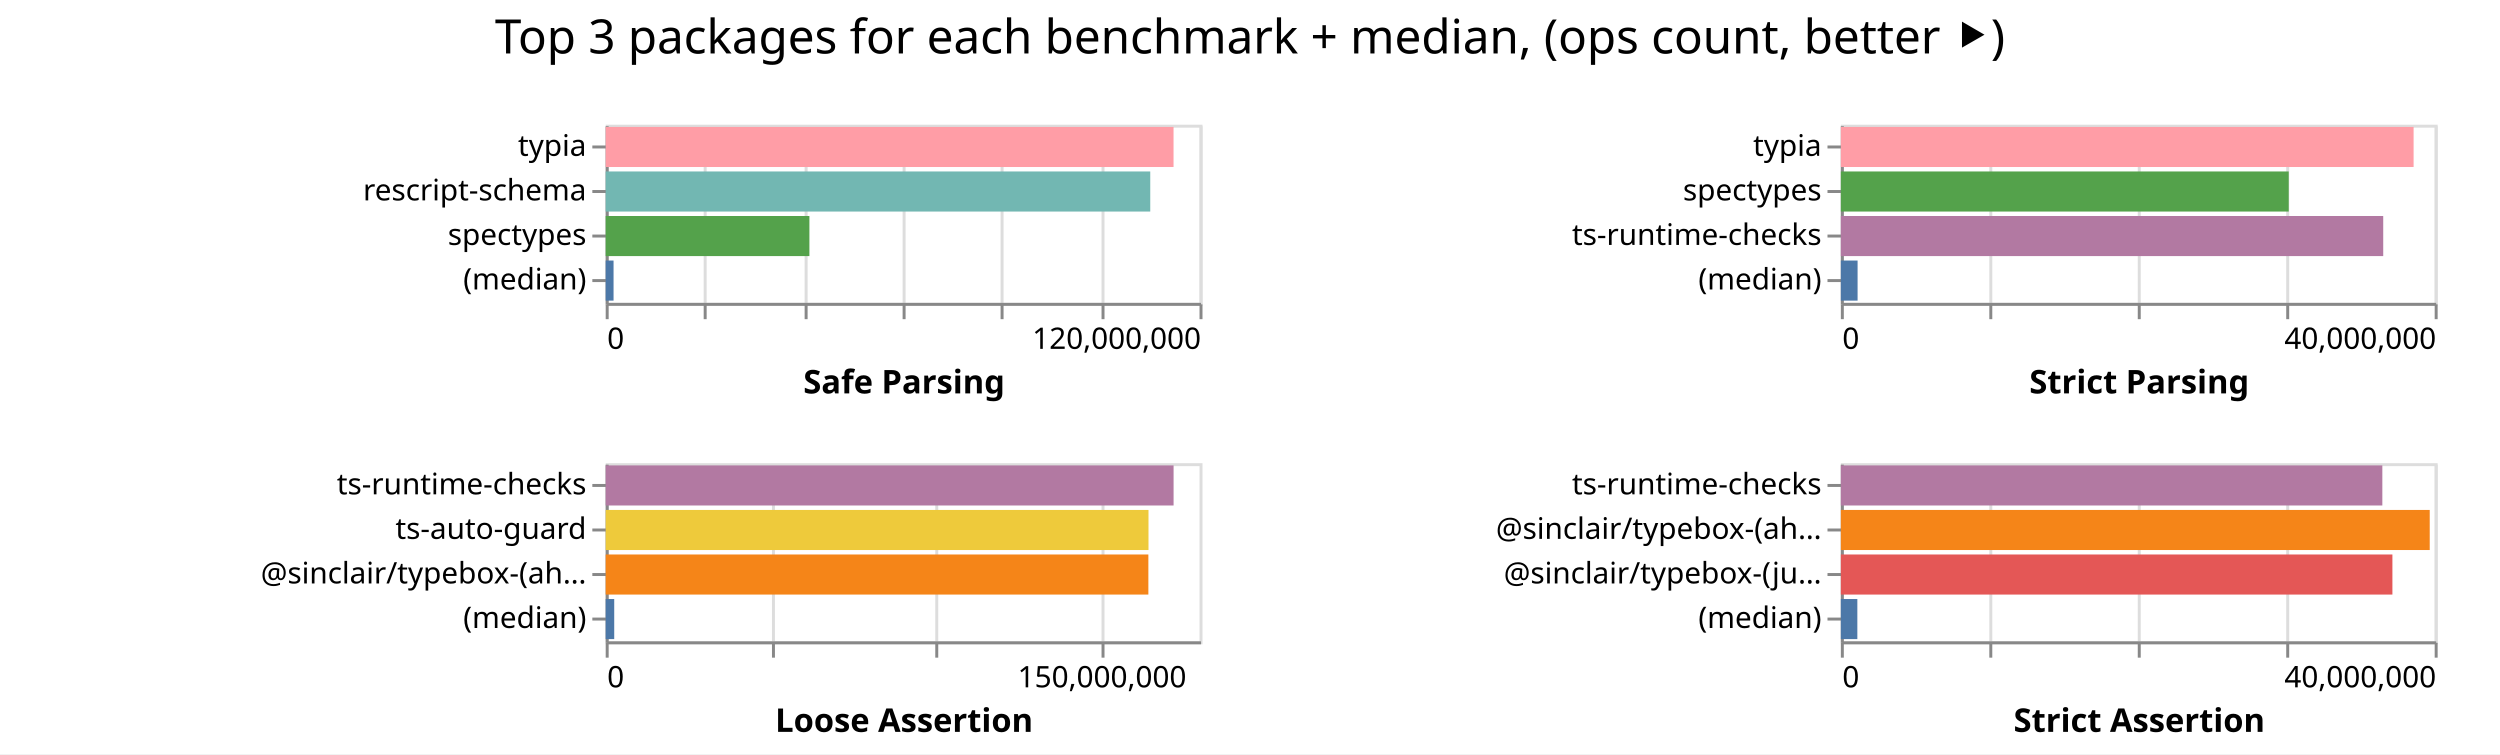
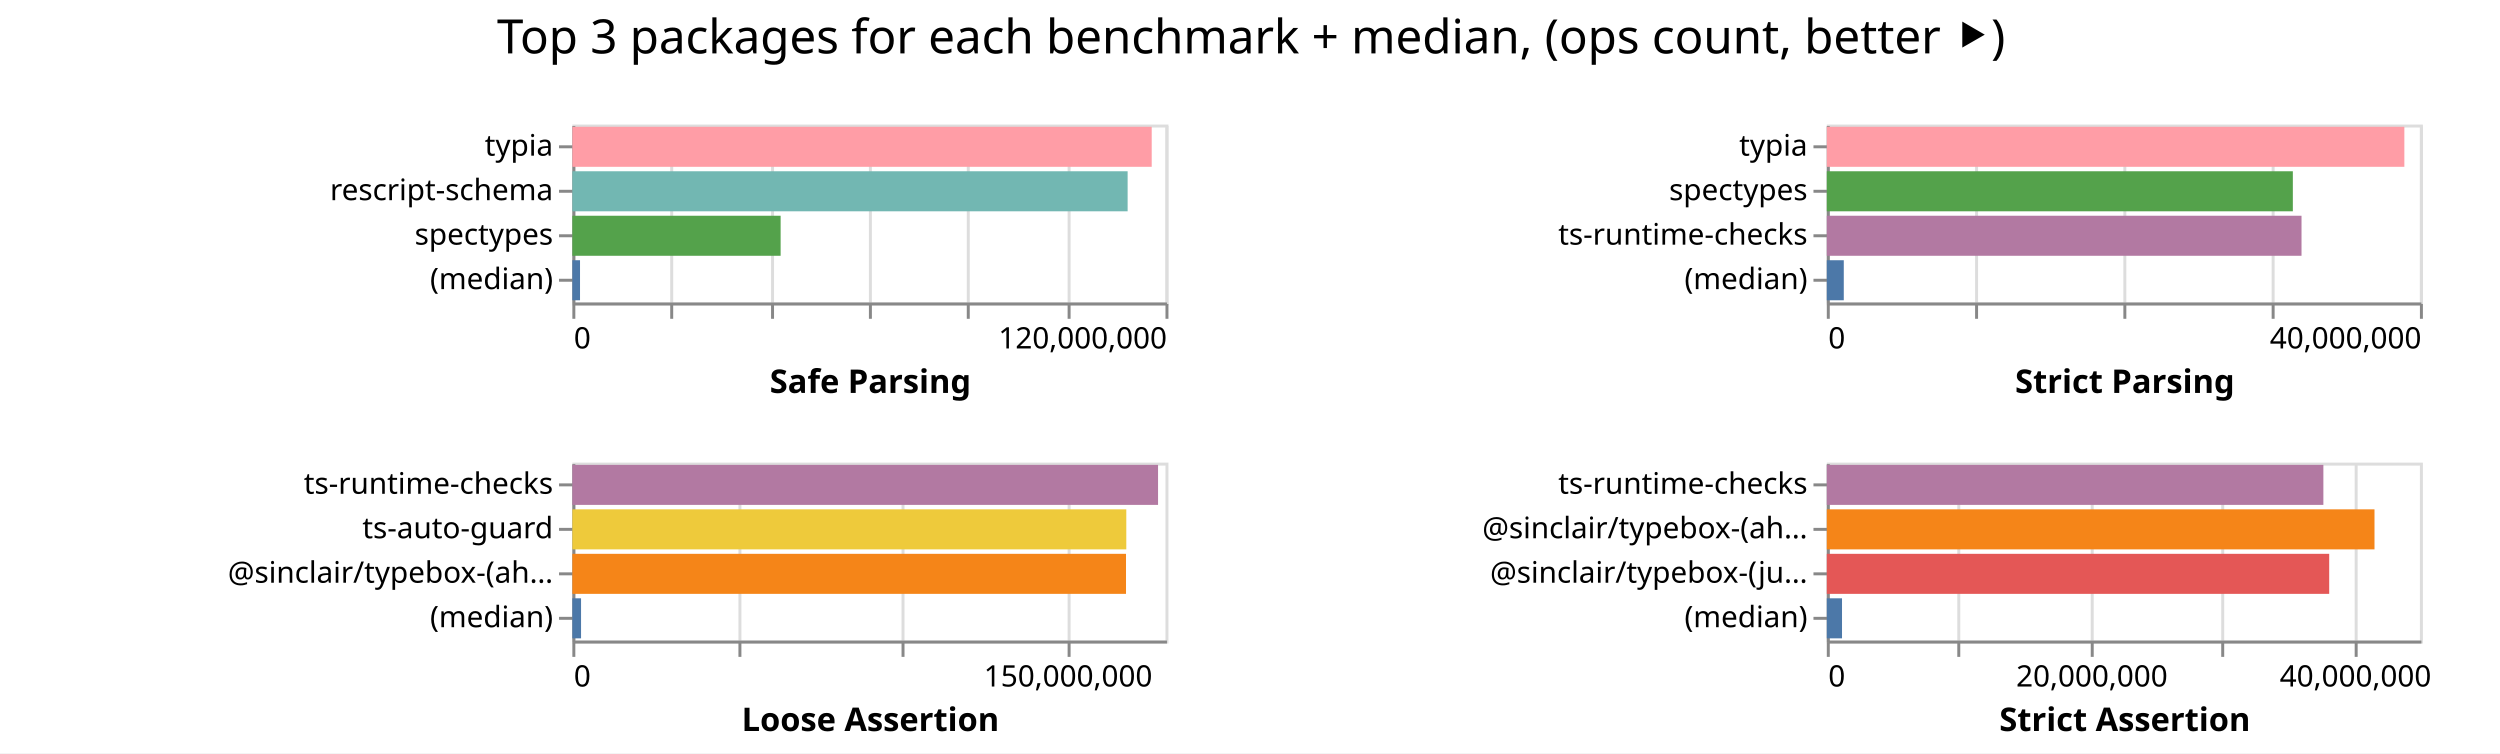
- <svg xmlns="http://www.w3.org/2000/svg" width="842" height="254" class="marks">
-   <path fill="#fff" d="M0 0h842v254H0z" />
+ <svg xmlns="http://www.w3.org/2000/svg" width="843" height="254" class="marks">
+   <path fill="#fff" d="M0 0h843v254H0z" />
  <g fill="none" stroke-miterlimit="10" aria-roledescription="group mark container" class="mark-group role-frame root">
-     <path d="M204 42" aria-hidden="true" class="background" />
+     <path d="M193 42" aria-hidden="true" class="background" />
    <g aria-roledescription="group mark container" class="mark-group role-scope child__Safe_Parsing_group">
-       <path stroke="#ddd" d="M204.5 42.5h200v60h-200Z" aria-hidden="true" class="background" />
+       <path stroke="#ddd" d="M193.5 42.5h200v60h-200Z" aria-hidden="true" class="background" />
      <g aria-hidden="true" class="mark-group role-axis">
-         <path d="M204.5 102.5" aria-hidden="true" class="background" pointer-events="none" />
+         <path d="M193.5 102.5" aria-hidden="true" class="background" pointer-events="none" />
        <g stroke="#ddd" class="mark-rule role-axis-grid" pointer-events="none">
-           <path d="M204.5 102.5v-60M237.5 102.5v-60M271.5 102.5v-60M304.5 102.5v-60M337.5 102.5v-60M371.5 102.5v-60M404.5 102.5v-60" />
+           <path d="M193.5 102.5v-60M226.5 102.5v-60M260.5 102.5v-60M293.5 102.5v-60M326.5 102.5v-60M360.5 102.5v-60M393.5 102.5v-60" />
        </g>
      </g>
      <g aria-label="X-axis titled 'Safe Parsing' for a linear scale with values from 0 to 120,000,000" aria-roledescription="axis" class="mark-group role-axis" pointer-events="none">
-         <path d="M204.5 102.5" aria-hidden="true" class="background" />
+         <path d="M193.5 102.5" aria-hidden="true" class="background" />
        <g stroke="#888" class="mark-rule role-axis-tick">
-           <path d="M204.5 102.5v5M237.5 102.5v5M271.5 102.5v5M304.5 102.5v5M337.5 102.5v5M371.5 102.5v5M404.5 102.5v5" />
+           <path d="M193.5 102.5v5M226.5 102.5v5M260.5 102.5v5M293.5 102.5v5M326.5 102.5v5M360.5 102.5v5M393.5 102.5v5" />
        </g>
        <g fill="#000" class="mark-text role-axis-label" font-family="sans-serif" font-size="10">
-           <text transform="translate(204.5 117.5)">0</text>
-           <text text-anchor="end" transform="translate(404.5 117.5)">120,000,000</text>
+           <text transform="translate(193.5 117.5)">0</text>
+           <text text-anchor="end" transform="translate(393.5 117.5)">120,000,000</text>
        </g>
-         <path stroke="#888" d="M204.5 102.5h200" class="mark-rule role-axis-domain" />
-         <text fill="#000" class="mark-text role-axis-title" font-family="sans-serif" font-size="11" font-weight="bold" text-anchor="middle" transform="translate(304.5 132.5)">Safe Parsing</text>
+         <path stroke="#888" d="M193.5 102.5h200" class="mark-rule role-axis-domain" />
+         <text fill="#000" class="mark-text role-axis-title" font-family="sans-serif" font-size="11" font-weight="bold" text-anchor="middle" transform="translate(293.5 132.5)">Safe Parsing</text>
      </g>
      <g aria-label="Y-axis for a discrete scale with 4 values: typia, rescript-schema, spectypes, (median)" aria-roledescription="axis" class="mark-group role-axis" pointer-events="none">
-         <path d="M204.5 42.5" aria-hidden="true" class="background" />
+         <path d="M193.5 42.5" aria-hidden="true" class="background" />
        <g stroke="#888" class="mark-rule role-axis-tick">
-           <path d="M204.5 49.5h-5M204.5 64.5h-5M204.5 79.5h-5M204.5 94.5h-5" />
+           <path d="M193.5 49.5h-5M193.5 64.5h-5M193.5 79.5h-5M193.5 94.5h-5" />
        </g>
        <g fill="#000" class="mark-text role-axis-label" font-family="sans-serif" font-size="10" text-anchor="end">
-           <text transform="translate(197.5 52.5)">typia</text>
-           <text transform="translate(197.5 67.5)">rescript-schema</text>
-           <text transform="translate(197.5 82.5)">spectypes</text>
-           <text transform="translate(197.5 97.5)">(median)</text>
+           <text transform="translate(186.5 52.5)">typia</text>
+           <text transform="translate(186.5 67.5)">rescript-schema</text>
+           <text transform="translate(186.5 82.5)">spectypes</text>
+           <text transform="translate(186.5 97.5)">(median)</text>
        </g>
-         <path stroke="#888" d="M204.5 42.5v60" class="mark-rule role-axis-domain" />
+         <path stroke="#888" d="M193.5 42.5v60" class="mark-rule role-axis-domain" />
      </g>
      <g aria-roledescription="rect mark container" class="mark-rect role-mark child__Safe_Parsing_marks">
-         <path fill="#ff9da6" d="M204 42.75h191.247v13.5H204Z" aria-label="Safe Parsing: 114748163; name: typia" aria-roledescription="bar" />
-         <path fill="#72b7b2" d="M204 57.75h183.405v13.5H204Z" aria-label="Safe Parsing: 110043157; name: rescript-schema" aria-roledescription="bar" />
-         <path fill="#54a24b" d="M204 72.75h68.608v13.5H204Z" aria-label="Safe Parsing: 41165050; name: spectypes" aria-roledescription="bar" />
-         <path fill="#4c78a8" d="M204 87.75h2.644v13.5H204Z" aria-label="Safe Parsing: 1586113; name: (median)" aria-roledescription="bar" />
+         <path fill="#ff9da6" d="M193 42.75h195.358v13.5H193Z" aria-label="Safe Parsing: 117214721; name: typia" aria-roledescription="bar" />
+         <path fill="#72b7b2" d="M193 57.75h187.237v13.5H193Z" aria-label="Safe Parsing: 112342476; name: rescript-schema" aria-roledescription="bar" />
+         <path fill="#54a24b" d="M193 72.75h70.227v13.5H193Z" aria-label="Safe Parsing: 42136004; name: spectypes" aria-roledescription="bar" />
+         <path fill="#4c78a8" d="M193 87.75h2.584v13.5H193Z" aria-label="Safe Parsing: 1550365; name: (median)" aria-roledescription="bar" />
      </g>
    </g>
    <g aria-roledescription="group mark container" class="mark-group role-scope child__Strict_Parsing_group">
-       <path stroke="#ddd" d="M620.5 42.5h200v60h-200Z" aria-hidden="true" class="background" />
+       <path stroke="#ddd" d="M616.5 42.5h200v60h-200Z" aria-hidden="true" class="background" />
      <g aria-hidden="true" class="mark-group role-axis">
-         <path d="M620.5 102.5" aria-hidden="true" class="background" pointer-events="none" />
+         <path d="M616.5 102.5" aria-hidden="true" class="background" pointer-events="none" />
        <g stroke="#ddd" class="mark-rule role-axis-grid" pointer-events="none">
-           <path d="M620.5 102.5v-60M670.5 102.5v-60M720.5 102.5v-60M770.5 102.5v-60M820.5 102.5v-60" />
+           <path d="M616.5 102.5v-60M666.5 102.5v-60M716.5 102.5v-60M766.5 102.5v-60M816.5 102.5v-60" />
        </g>
      </g>
      <g aria-label="X-axis titled 'Strict Parsing' for a linear scale with values from 0 to 40,000,000" aria-roledescription="axis" class="mark-group role-axis" pointer-events="none">
-         <path d="M620.5 102.5" aria-hidden="true" class="background" />
+         <path d="M616.5 102.5" aria-hidden="true" class="background" />
        <g stroke="#888" class="mark-rule role-axis-tick">
-           <path d="M620.5 102.5v5M670.5 102.5v5M720.5 102.5v5M770.5 102.5v5M820.5 102.5v5" />
+           <path d="M616.5 102.5v5M666.5 102.5v5M716.5 102.5v5M766.5 102.5v5M816.5 102.5v5" />
        </g>
        <g fill="#000" class="mark-text role-axis-label" font-family="sans-serif" font-size="10">
-           <text transform="translate(620.5 117.5)">0</text>
-           <text text-anchor="end" transform="translate(820.5 117.5)">40,000,000</text>
+           <text transform="translate(616.5 117.5)">0</text>
+           <text text-anchor="end" transform="translate(816.5 117.5)">40,000,000</text>
        </g>
-         <path stroke="#888" d="M620.5 102.5h200" class="mark-rule role-axis-domain" />
-         <text fill="#000" class="mark-text role-axis-title" font-family="sans-serif" font-size="11" font-weight="bold" text-anchor="middle" transform="translate(720.5 132.5)">Strict Parsing</text>
+         <path stroke="#888" d="M616.5 102.5h200" class="mark-rule role-axis-domain" />
+         <text fill="#000" class="mark-text role-axis-title" font-family="sans-serif" font-size="11" font-weight="bold" text-anchor="middle" transform="translate(716.5 132.5)">Strict Parsing</text>
      </g>
      <g aria-label="Y-axis for a discrete scale with 4 values: typia, spectypes, ts-runtime-checks, (median)" aria-roledescription="axis" class="mark-group role-axis" pointer-events="none">
-         <path d="M620.5 42.5" aria-hidden="true" class="background" />
+         <path d="M616.5 42.5" aria-hidden="true" class="background" />
        <g stroke="#888" class="mark-rule role-axis-tick">
-           <path d="M620.5 49.5h-5M620.5 64.5h-5M620.5 79.5h-5M620.5 94.5h-5" />
+           <path d="M616.5 49.5h-5M616.5 64.5h-5M616.5 79.5h-5M616.5 94.5h-5" />
        </g>
        <g fill="#000" class="mark-text role-axis-label" font-family="sans-serif" font-size="10" text-anchor="end">
-           <text transform="translate(613.5 52.5)">typia</text>
-           <text transform="translate(613.5 67.5)">spectypes</text>
-           <text transform="translate(613.5 82.5)">ts-runtime-checks</text>
-           <text transform="translate(613.5 97.5)">(median)</text>
+           <text transform="translate(609.5 52.5)">typia</text>
+           <text transform="translate(609.5 67.5)">spectypes</text>
+           <text transform="translate(609.5 82.5)">ts-runtime-checks</text>
+           <text transform="translate(609.5 97.5)">(median)</text>
        </g>
-         <path stroke="#888" d="M620.5 42.5v60" class="mark-rule role-axis-domain" />
+         <path stroke="#888" d="M616.5 42.5v60" class="mark-rule role-axis-domain" />
      </g>
      <g aria-roledescription="rect mark container" class="mark-rect role-mark child__Strict_Parsing_marks">
-         <path fill="#ff9da6" d="M620 42.75h192.9v13.5H620Z" aria-label="Strict Parsing: 38580112; name: typia" aria-roledescription="bar" />
-         <path fill="#54a24b" d="M620 57.75h150.842v13.5H620Z" aria-label="Strict Parsing: 30168339; name: spectypes" aria-roledescription="bar" />
-         <path fill="#b279a2" d="M620 72.75h182.67v13.5H620Z" aria-label="Strict Parsing: 36533921; name: ts-runtime-checks" aria-roledescription="bar" />
-         <path fill="#4c78a8" d="M620 87.75h5.635v13.5H620Z" aria-label="Strict Parsing: 1126980; name: (median)" aria-roledescription="bar" />
+         <path fill="#ff9da6" d="M616 42.75h194.75v13.5H616Z" aria-label="Strict Parsing: 38950063; name: typia" aria-roledescription="bar" />
+         <path fill="#54a24b" d="M616 57.75h157.147v13.5H616Z" aria-label="Strict Parsing: 31429397; name: spectypes" aria-roledescription="bar" />
+         <path fill="#b279a2" d="M616 72.75h160.072v13.5H616Z" aria-label="Strict Parsing: 32014384; name: ts-runtime-checks" aria-roledescription="bar" />
+         <path fill="#4c78a8" d="M616 87.75h5.723v13.5H616Z" aria-label="Strict Parsing: 1144661; name: (median)" aria-roledescription="bar" />
      </g>
    </g>
    <g aria-roledescription="group mark container" class="mark-group role-scope child__Loose_Assertion_group">
-       <path stroke="#ddd" d="M204.5 156.5h200v60h-200Z" aria-hidden="true" class="background" />
+       <path stroke="#ddd" d="M193.5 156.5h200v60h-200Z" aria-hidden="true" class="background" />
      <g aria-hidden="true" class="mark-group role-axis">
-         <path d="M204.5 216.5" aria-hidden="true" class="background" pointer-events="none" />
+         <path d="M193.5 216.5" aria-hidden="true" class="background" pointer-events="none" />
        <g stroke="#ddd" class="mark-rule role-axis-grid" pointer-events="none">
-           <path d="M204.5 216.5v-60M260.5 216.5v-60M315.5 216.5v-60M371.5 216.5v-60" />
+           <path d="M193.5 216.5v-60M249.5 216.5v-60M304.5 216.5v-60M360.5 216.5v-60" />
        </g>
      </g>
      <g aria-label="X-axis titled 'Loose Assertion' for a linear scale with values from 0 to 180,000,000" aria-roledescription="axis" class="mark-group role-axis" pointer-events="none">
-         <path d="M204.5 216.5" aria-hidden="true" class="background" />
+         <path d="M193.5 216.5" aria-hidden="true" class="background" />
        <g stroke="#888" class="mark-rule role-axis-tick">
-           <path d="M204.5 216.5v5M260.5 216.5v5M315.5 216.5v5M371.5 216.5v5" />
+           <path d="M193.5 216.5v5M249.5 216.5v5M304.5 216.5v5M360.5 216.5v5" />
        </g>
        <g fill="#000" class="mark-text role-axis-label" font-family="sans-serif" font-size="10">
-           <text transform="translate(204.5 231.5)">0</text>
-           <text text-anchor="middle" transform="translate(371.167 231.5)">150,000,000</text>
+           <text transform="translate(193.5 231.5)">0</text>
+           <text text-anchor="middle" transform="translate(360.167 231.5)">150,000,000</text>
        </g>
-         <path stroke="#888" d="M204.5 216.5h200" class="mark-rule role-axis-domain" />
-         <text fill="#000" class="mark-text role-axis-title" font-family="sans-serif" font-size="11" font-weight="bold" text-anchor="middle" transform="translate(304.5 246.5)">Loose Assertion</text>
+         <path stroke="#888" d="M193.5 216.5h200" class="mark-rule role-axis-domain" />
+         <text fill="#000" class="mark-text role-axis-title" font-family="sans-serif" font-size="11" font-weight="bold" text-anchor="middle" transform="translate(293.5 246.5)">Loose Assertion</text>
      </g>
      <g aria-label="Y-axis for a discrete scale with 4 values: ts-runtime-checks, ts-auto-guard, @sinclair/typebox-(ahead-of-time), (median)" aria-roledescription="axis" class="mark-group role-axis" pointer-events="none">
-         <path d="M204.5 156.5" aria-hidden="true" class="background" />
+         <path d="M193.5 156.5" aria-hidden="true" class="background" />
        <g stroke="#888" class="mark-rule role-axis-tick">
-           <path d="M204.5 163.5h-5M204.5 178.5h-5M204.5 193.5h-5M204.5 208.5h-5" />
+           <path d="M193.5 163.5h-5M193.5 178.5h-5M193.5 193.5h-5M193.5 208.5h-5" />
        </g>
        <g fill="#000" class="mark-text role-axis-label" font-family="sans-serif" font-size="10" text-anchor="end">
-           <text transform="translate(197.5 166.5)">ts-runtime-checks</text>
-           <text transform="translate(197.5 181.5)">ts-auto-guard</text>
-           <text transform="translate(197.5 196.5)">@sinclair/typebox-(ah…</text>
-           <text transform="translate(197.5 211.5)">(median)</text>
+           <text transform="translate(186.5 166.5)">ts-runtime-checks</text>
+           <text transform="translate(186.5 181.5)">ts-auto-guard</text>
+           <text transform="translate(186.5 196.5)">@sinclair/typebox-(ah…</text>
+           <text transform="translate(186.5 211.5)">(median)</text>
        </g>
-         <path stroke="#888" d="M204.5 156.5v60" class="mark-rule role-axis-domain" />
+         <path stroke="#888" d="M193.5 156.5v60" class="mark-rule role-axis-domain" />
      </g>
      <g aria-roledescription="rect mark container" class="mark-rect role-mark child__Loose_Assertion_marks">
-         <path fill="#b279a2" d="M204 156.75h191.262v13.5H204Z" aria-label="Loose Assertion: 172136079; name: ts-runtime-checks" aria-roledescription="bar" />
-         <path fill="#eeca3b" d="M204 171.75h182.813v13.5H204Z" aria-label="Loose Assertion: 164531882; name: ts-auto-guard" aria-roledescription="bar" />
-         <path fill="#f58518" d="M204 186.75h182.772v13.5H204Z" aria-label="Loose Assertion: 164494494; name: @sinclair/typebox-(ahead-of-time)" aria-roledescription="bar" />
-         <path fill="#4c78a8" d="M204 201.75h2.87v13.5H204Z" aria-label="Loose Assertion: 2582262; name: (median)" aria-roledescription="bar" />
+         <path fill="#b279a2" d="M193 156.75h197.496v13.5H193Z" aria-label="Loose Assertion: 177746344; name: ts-runtime-checks" aria-roledescription="bar" />
+         <path fill="#eeca3b" d="M193 171.75h186.788v13.5H193Z" aria-label="Loose Assertion: 168109188; name: ts-auto-guard" aria-roledescription="bar" />
+         <path fill="#f58518" d="M193 186.75h186.69v13.5H193Z" aria-label="Loose Assertion: 168020438; name: @sinclair/typebox-(ahead-of-time)" aria-roledescription="bar" />
+         <path fill="#4c78a8" d="M193 201.75h2.93v13.5H193Z" aria-label="Loose Assertion: 2636193.5; name: (median)" aria-roledescription="bar" />
      </g>
    </g>
    <g aria-roledescription="group mark container" class="mark-group role-scope child__Strict_Assertion_group">
-       <path stroke="#ddd" d="M620.5 156.5h200v60h-200Z" aria-hidden="true" class="background" />
+       <path stroke="#ddd" d="M616.5 156.5h200v60h-200Z" aria-hidden="true" class="background" />
      <g aria-hidden="true" class="mark-group role-axis">
-         <path d="M620.5 216.5" aria-hidden="true" class="background" pointer-events="none" />
+         <path d="M616.5 216.5" aria-hidden="true" class="background" pointer-events="none" />
        <g stroke="#ddd" class="mark-rule role-axis-grid" pointer-events="none">
-           <path d="M620.5 216.5v-60M670.5 216.5v-60M720.5 216.5v-60M770.5 216.5v-60M820.5 216.5v-60" />
+           <path d="M616.5 216.5v-60M660.5 216.5v-60M705.5 216.5v-60M749.5 216.5v-60M794.5 216.5v-60" />
        </g>
      </g>
-       <g aria-label="X-axis titled 'Strict Assertion' for a linear scale with values from 0 to 40,000,000" aria-roledescription="axis" class="mark-group role-axis" pointer-events="none">
-         <path d="M620.5 216.5" aria-hidden="true" class="background" />
+       <g aria-label="X-axis titled 'Strict Assertion' for a linear scale with values from 0 to 45,000,000" aria-roledescription="axis" class="mark-group role-axis" pointer-events="none">
+         <path d="M616.5 216.5" aria-hidden="true" class="background" />
        <g stroke="#888" class="mark-rule role-axis-tick">
-           <path d="M620.5 216.5v5M670.5 216.5v5M720.5 216.5v5M770.5 216.5v5M820.5 216.5v5" />
+           <path d="M616.5 216.5v5M660.5 216.5v5M705.5 216.5v5M749.5 216.5v5M794.5 216.5v5" />
        </g>
        <g fill="#000" class="mark-text role-axis-label" font-family="sans-serif" font-size="10">
-           <text transform="translate(620.5 231.5)">0</text>
-           <text text-anchor="end" transform="translate(820.5 231.5)">40,000,000</text>
+           <text transform="translate(616.5 231.5)">0</text>
+           <text text-anchor="middle" transform="translate(705.389 231.5)">20,000,000</text>
+           <text text-anchor="middle" transform="translate(794.278 231.5)">40,000,000</text>
        </g>
-         <path stroke="#888" d="M620.5 216.5h200" class="mark-rule role-axis-domain" />
-         <text fill="#000" class="mark-text role-axis-title" font-family="sans-serif" font-size="11" font-weight="bold" text-anchor="middle" transform="translate(720.5 246.5)">Strict Assertion</text>
+         <path stroke="#888" d="M616.5 216.5h200" class="mark-rule role-axis-domain" />
+         <text fill="#000" class="mark-text role-axis-title" font-family="sans-serif" font-size="11" font-weight="bold" text-anchor="middle" transform="translate(716.5 246.5)">Strict Assertion</text>
      </g>
      <g aria-label="Y-axis for a discrete scale with 4 values: ts-runtime-checks, @sinclair/typebox-(ahead-of-time), @sinclair/typebox-(just-in-time), (median)" aria-roledescription="axis" class="mark-group role-axis" pointer-events="none">
-         <path d="M620.5 156.5" aria-hidden="true" class="background" />
+         <path d="M616.5 156.5" aria-hidden="true" class="background" />
        <g stroke="#888" class="mark-rule role-axis-tick">
-           <path d="M620.5 163.5h-5M620.5 178.5h-5M620.5 193.5h-5M620.5 208.5h-5" />
+           <path d="M616.5 163.5h-5M616.5 178.5h-5M616.5 193.5h-5M616.5 208.5h-5" />
        </g>
        <g fill="#000" class="mark-text role-axis-label" font-family="sans-serif" font-size="10" text-anchor="end">
-           <text transform="translate(613.5 166.5)">ts-runtime-checks</text>
-           <text transform="translate(613.5 181.5)">@sinclair/typebox-(ah…</text>
-           <text transform="translate(613.5 196.5)">@sinclair/typebox-(ju…</text>
-           <text transform="translate(613.5 211.5)">(median)</text>
+           <text transform="translate(609.5 166.5)">ts-runtime-checks</text>
+           <text transform="translate(609.5 181.5)">@sinclair/typebox-(ah…</text>
+           <text transform="translate(609.5 196.5)">@sinclair/typebox-(ju…</text>
+           <text transform="translate(609.5 211.5)">(median)</text>
        </g>
-         <path stroke="#888" d="M620.5 156.5v60" class="mark-rule role-axis-domain" />
+         <path stroke="#888" d="M616.5 156.5v60" class="mark-rule role-axis-domain" />
      </g>
      <g aria-roledescription="rect mark container" class="mark-rect role-mark child__Strict_Assertion_marks">
-         <path fill="#b279a2" d="M620 156.75h182.372v13.5H620Z" aria-label="Strict Assertion: 36474429; name: ts-runtime-checks" aria-roledescription="bar" />
-         <path fill="#f58518" d="M620 171.75h198.33v13.5H620Z" aria-label="Strict Assertion: 39665911; name: @sinclair/typebox-(ahead-of-time)" aria-roledescription="bar" />
-         <path fill="#e45756" d="M620 186.75h185.762v13.5H620Z" aria-label="Strict Assertion: 37152493; name: @sinclair/typebox-(just-in-time)" aria-roledescription="bar" />
-         <path fill="#4c78a8" d="M620 201.75h5.555v13.5H620Z" aria-label="Strict Assertion: 1111058; name: (median)" aria-roledescription="bar" />
+         <path fill="#b279a2" d="M616 156.75h167.444v13.5H616Z" aria-label="Strict Assertion: 37674930; name: ts-runtime-checks" aria-roledescription="bar" />
+         <path fill="#f58518" d="M616 171.75h184.68v13.5H616Z" aria-label="Strict Assertion: 41552846; name: @sinclair/typebox-(ahead-of-time)" aria-roledescription="bar" />
+         <path fill="#e45756" d="M616 186.75h169.406v13.5H616Z" aria-label="Strict Assertion: 38116354; name: @sinclair/typebox-(just-in-time)" aria-roledescription="bar" />
+         <path fill="#4c78a8" d="M616 201.75h5.126v13.5H616Z" aria-label="Strict Assertion: 1153250; name: (median)" aria-roledescription="bar" />
      </g>
    </g>
    <g class="mark-group role-title">
-       <path d="M421 5" aria-hidden="true" class="background" pointer-events="none" />
-       <text fill="#000" aria-label="Title text 'Top 3 packages for each benchmark + median, (ops count, better ⯈)'" aria-roledescription="title" class="mark-text role-title-text" font-family="sans-serif" font-size="16" pointer-events="none" text-anchor="middle" transform="translate(421 18)">Top 3 packages for each benchmark + median, (ops count, better ⯈)</text>
+       <path d="M421.889 5" aria-hidden="true" class="background" pointer-events="none" />
+       <text fill="#000" aria-label="Title text 'Top 3 packages for each benchmark + median, (ops count, better ⯈)'" aria-roledescription="title" class="mark-text role-title-text" font-family="sans-serif" font-size="16" pointer-events="none" text-anchor="middle" transform="translate(421.889 18)">Top 3 packages for each benchmark + median, (ops count, better ⯈)</text>
    </g>
  </g>
</svg>
